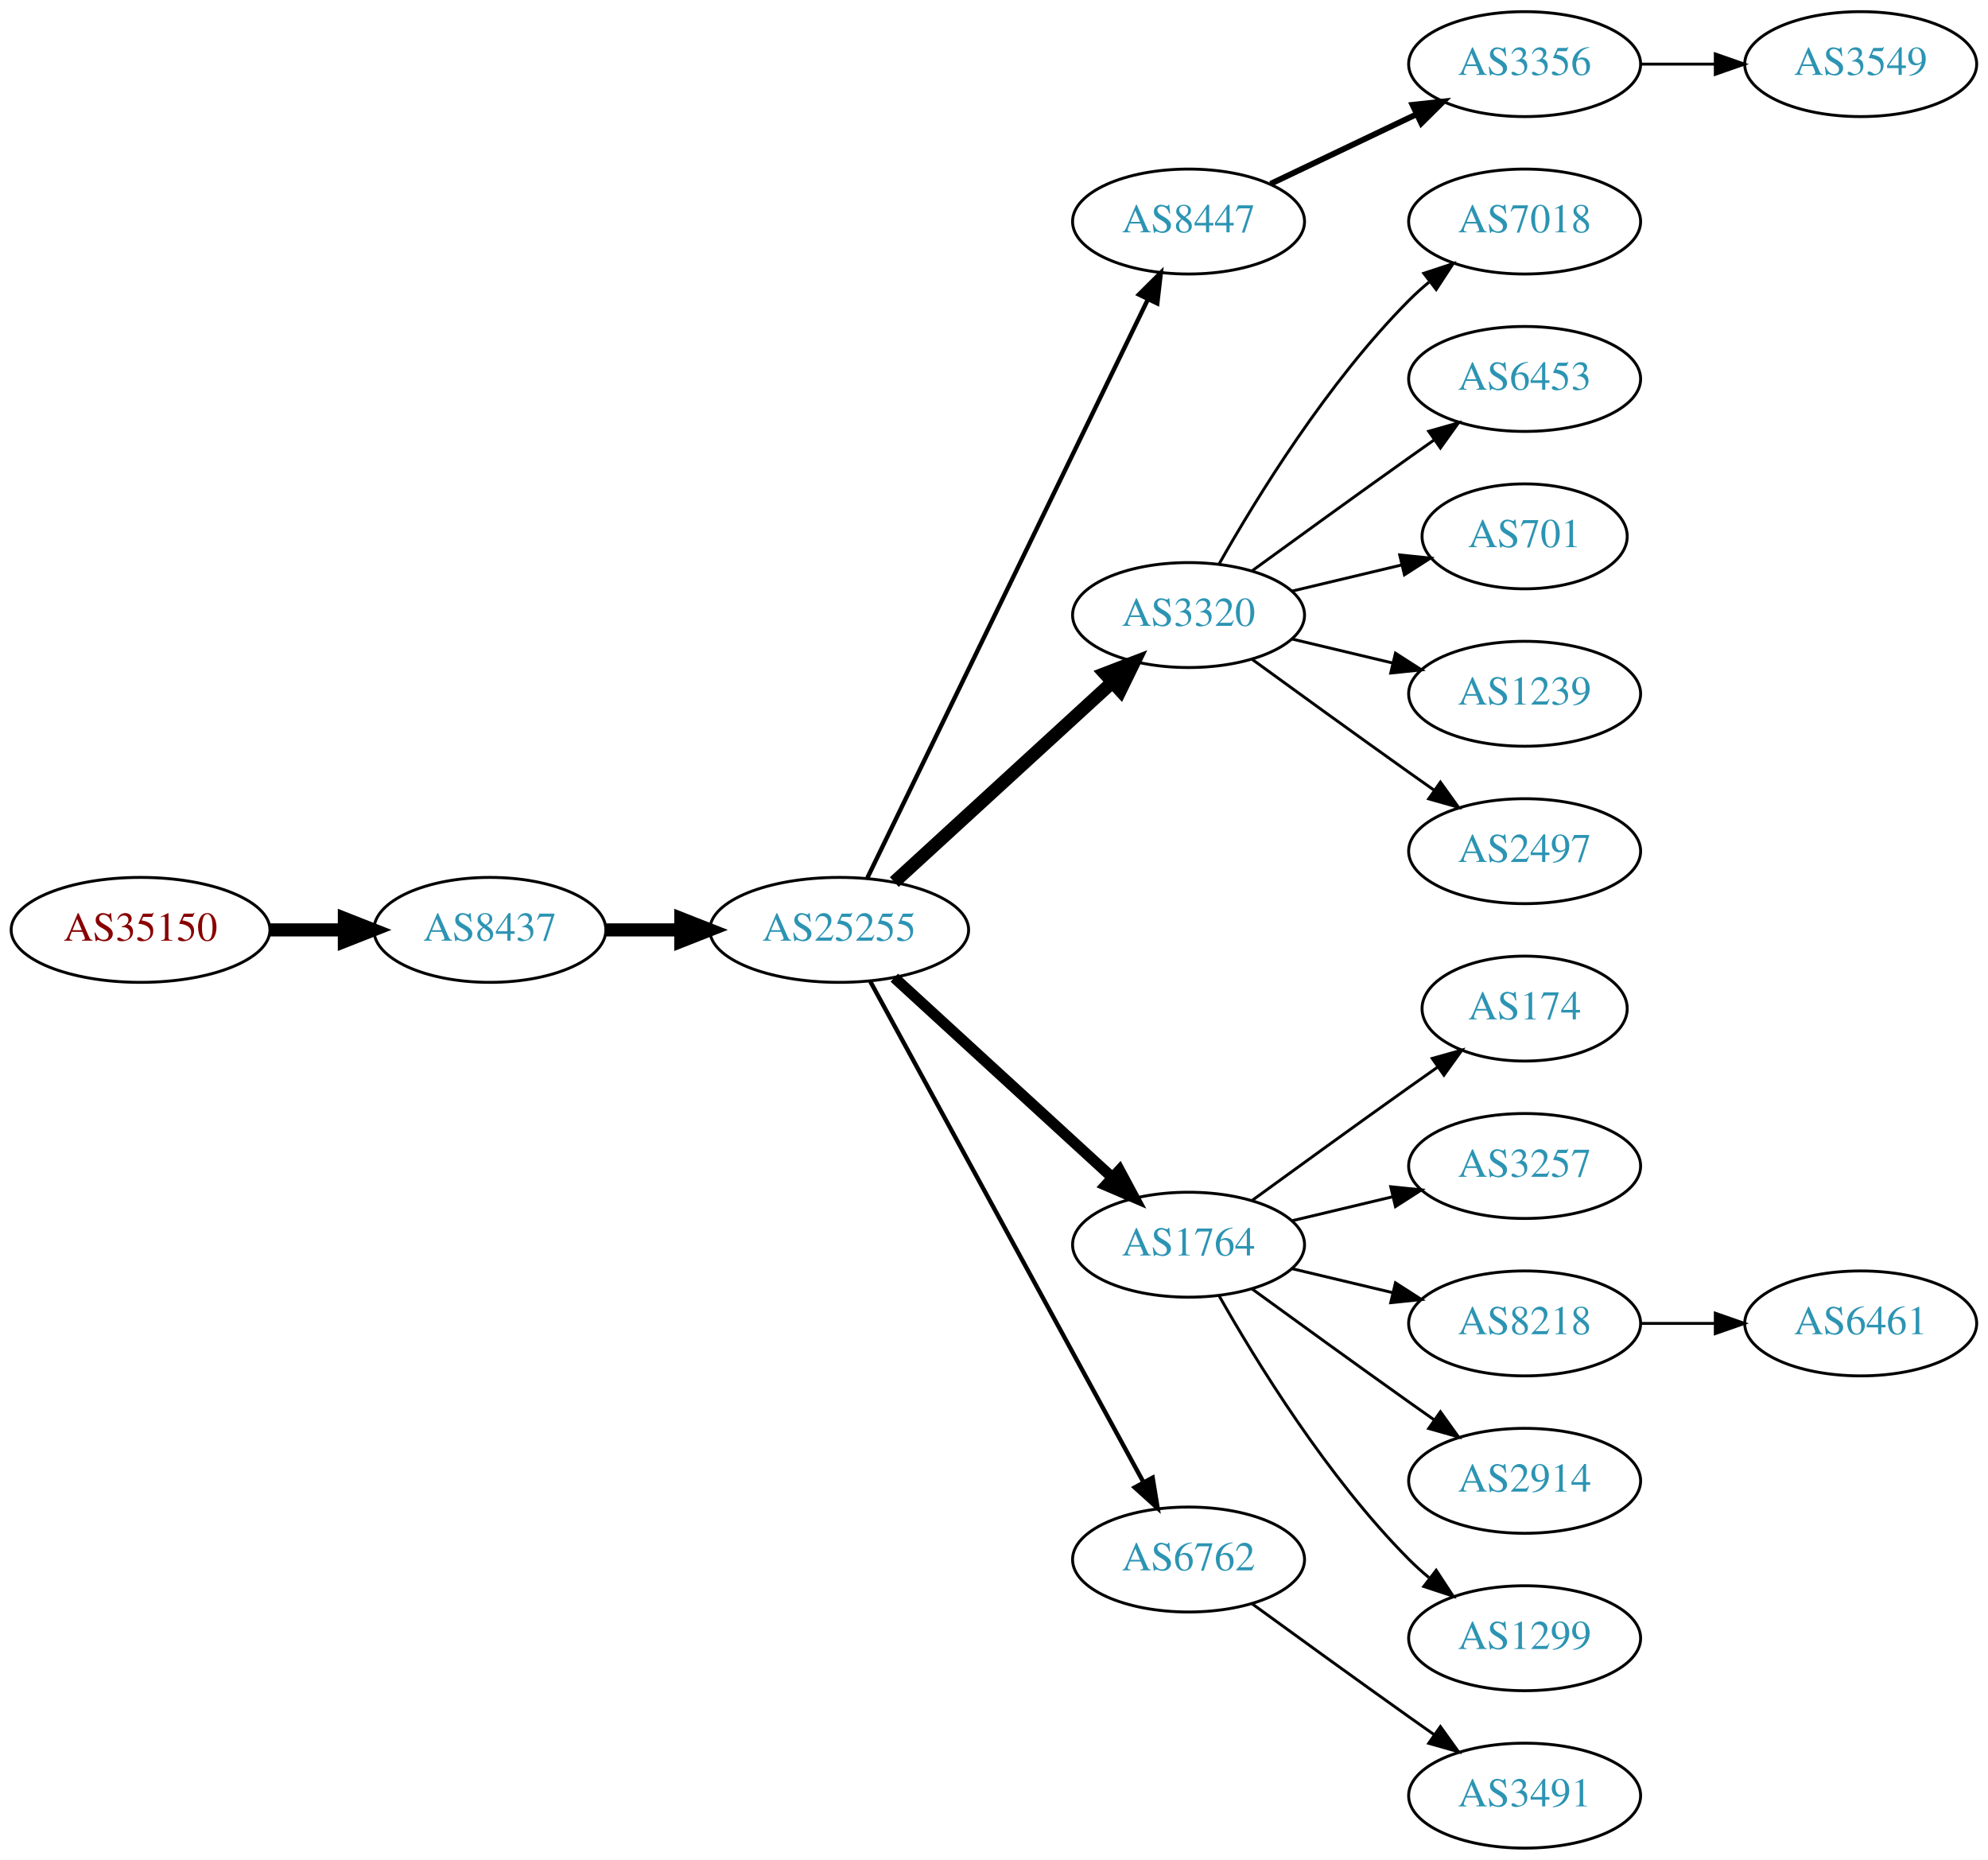
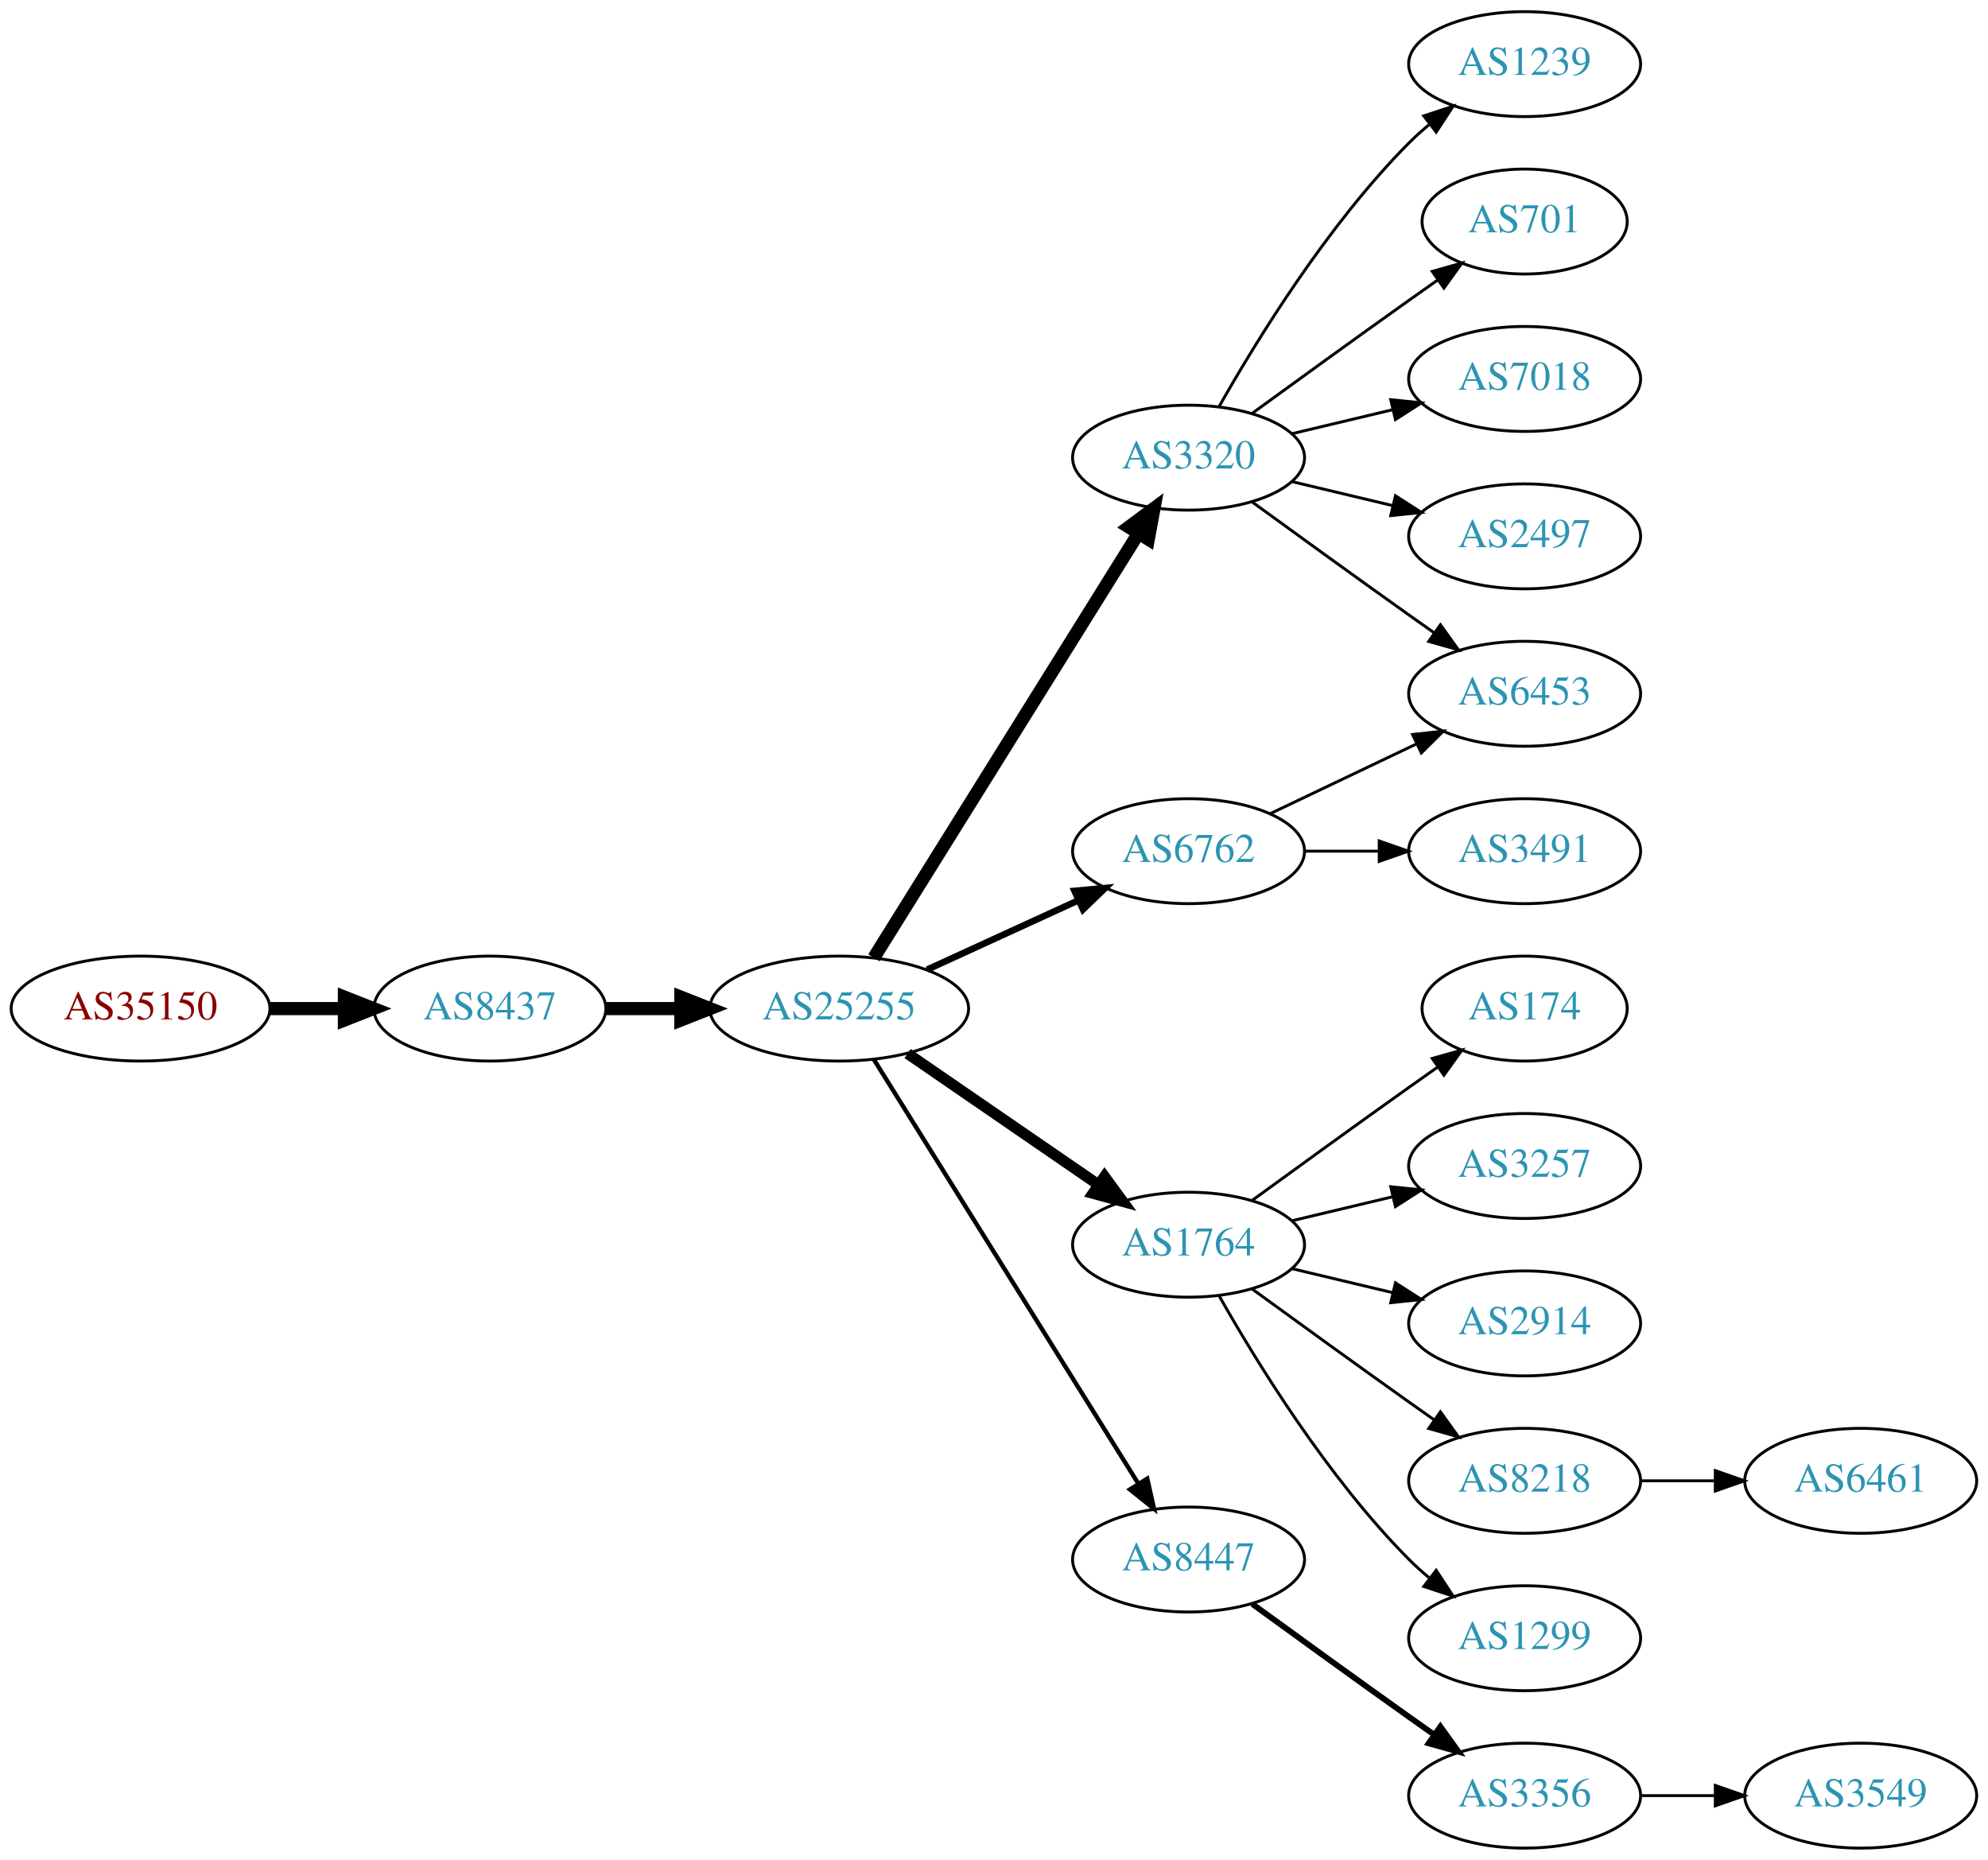
<svg xmlns="http://www.w3.org/2000/svg" xmlns:xlink="http://www.w3.org/1999/xlink" width="682pt" height="638pt" viewBox="0.00 0.00 681.96 638.00">
  <g id="graph0" class="graph" transform="scale(1 1) rotate(0) translate(4 634)">
    <polygon fill="white" stroke="none" points="-4,4 -4,-634 677.956,-634 677.956,4 -4,4" />
    <g id="node1" class="node">
      <g id="a_node1">
        <a xlink:href="/asn/35150" xlink:title="AS35150 ~ voestalpine Tubulars GmbH &amp; Co KG [AT]">
-           <ellipse fill="#ffffff" stroke="black" cx="44.196" cy="-315" rx="44.393" ry="18" />
-           <text text-anchor="middle" x="44.196" y="-311.3" font-family="Times,serif" font-size="14.00" fill="#880000">AS35150</text>
+           <ellipse fill="#ffffff" stroke="black" cx="44.196" cy="-288" rx="44.393" ry="18" />
+           <text text-anchor="middle" x="44.196" y="-284.3" font-family="Times,serif" font-size="14.00" fill="#880000">AS35150</text>
        </a>
      </g>
    </g>
    <g id="node2" class="node">
      <g id="a_node2">
        <a xlink:href="/asn/8437" xlink:title="AS8437 ~ Hutchison Drei Austria GmbH [AT]">
-           <ellipse fill="#ffffff" stroke="black" cx="164.039" cy="-315" rx="39.794" ry="18" />
-           <text text-anchor="middle" x="164.039" y="-311.3" font-family="Times,serif" font-size="14.00" fill="#2c94b3">AS8437</text>
+           <ellipse fill="#ffffff" stroke="black" cx="164.039" cy="-288" rx="39.794" ry="18" />
+           <text text-anchor="middle" x="164.039" y="-284.3" font-family="Times,serif" font-size="14.00" fill="#2c94b3">AS8437</text>
        </a>
      </g>
    </g>
    <g id="edge1" class="edge">
-       <path fill="none" stroke="black" stroke-width="4.5" d="M88.407,-315C96.72,-315 105.482,-315 113.965,-315" />
-       <polygon fill="black" stroke="black" stroke-width="4.5" points="114.123,-318.938 124.123,-315 114.123,-311.063 114.123,-318.938" />
+       <path fill="none" stroke="black" stroke-width="4.5" d="M88.407,-288C96.72,-288 105.482,-288 113.965,-288" />
+       <polygon fill="black" stroke="black" stroke-width="4.5" points="114.123,-291.938 124.123,-288 114.123,-284.063 114.123,-291.938" />
    </g>
    <g id="node3" class="node">
      <g id="a_node3">
        <a xlink:href="/asn/25255" xlink:title="AS25255 ~ ==&gt; TELE2 AUSTRIA &lt;== [AT]">
-           <ellipse fill="#ffffff" stroke="black" cx="283.881" cy="-315" rx="44.393" ry="18" />
-           <text text-anchor="middle" x="283.881" y="-311.3" font-family="Times,serif" font-size="14.00" fill="#2c94b3">AS25255</text>
+           <ellipse fill="#ffffff" stroke="black" cx="283.881" cy="-288" rx="44.393" ry="18" />
+           <text text-anchor="middle" x="283.881" y="-284.3" font-family="Times,serif" font-size="14.00" fill="#2c94b3">AS25255</text>
        </a>
      </g>
    </g>
    <g id="edge2" class="edge">
-       <path fill="none" stroke="black" stroke-width="4.5" d="M203.951,-315C212.054,-315 220.729,-315 229.255,-315" />
-       <polygon fill="black" stroke="black" stroke-width="4.5" points="229.533,-318.938 239.533,-315 229.533,-311.063 229.533,-318.938" />
+       <path fill="none" stroke="black" stroke-width="4.5" d="M203.951,-288C212.054,-288 220.729,-288 229.255,-288" />
+       <polygon fill="black" stroke="black" stroke-width="4.5" points="229.533,-291.938 239.533,-288 229.533,-284.063 229.533,-291.938" />
    </g>
    <g id="node4" class="node">
      <g id="a_node4">
-         <a xlink:href="/asn/8447" xlink:title="AS8447 ~ A1 Telekom Austria AG [AT]">
-           <ellipse fill="#ffffff" stroke="black" cx="403.724" cy="-558" rx="39.794" ry="18" />
-           <text text-anchor="middle" x="403.724" y="-554.3" font-family="Times,serif" font-size="14.00" fill="#2c94b3">AS8447</text>
+         <a xlink:href="/asn/3320" xlink:title="AS3320 ~ DTAG [DE]">
+           <ellipse fill="#ffffff" stroke="black" cx="403.724" cy="-477" rx="39.794" ry="18" />
+           <text text-anchor="middle" x="403.724" y="-473.3" font-family="Times,serif" font-size="14.00" fill="#2c94b3">AS3320</text>
        </a>
      </g>
    </g>
    <g id="edge3" class="edge">
-       <path fill="none" stroke="black" stroke-width="1.5" d="M293.546,-332.868C314.027,-375.101 365.514,-481.272 389.74,-531.227" />
-       <polygon fill="black" stroke="black" stroke-width="1.5" points="386.692,-532.963 394.205,-540.433 392.99,-529.908 386.692,-532.963" />
+       <path fill="none" stroke="black" stroke-width="4.5" d="M295.756,-305.442C316.54,-338.775 362,-411.686 386.429,-450.866" />
+       <polygon fill="black" stroke="black" stroke-width="4.5" points="383.243,-453.198 391.875,-459.6 389.925,-449.031 383.243,-453.198" />
    </g>
    <g id="node5" class="node">
      <g id="a_node5">
-         <a xlink:href="/asn/3320" xlink:title="AS3320 ~ DTAG [DE]">
-           <ellipse fill="#ffffff" stroke="black" cx="403.724" cy="-423" rx="39.794" ry="18" />
-           <text text-anchor="middle" x="403.724" y="-419.3" font-family="Times,serif" font-size="14.00" fill="#2c94b3">AS3320</text>
-         </a>
-       </g>
-     </g>
-     <g id="edge4" class="edge">
-       <path fill="none" stroke="black" stroke-width="4.5" d="M302.779,-331.403C322.707,-349.667 355.065,-379.322 377.542,-399.921" />
-       <polygon fill="black" stroke="black" stroke-width="4.5" points="375.011,-402.943 385.044,-406.797 380.332,-397.137 375.011,-402.943" />
-     </g>
-     <g id="node6" class="node">
-       <g id="a_node6">
        <a xlink:href="/asn/1764" xlink:title="AS1764 ~ NEXTLAYER-AS [AT]">
          <ellipse fill="#ffffff" stroke="black" cx="403.724" cy="-207" rx="39.794" ry="18" />
          <text text-anchor="middle" x="403.724" y="-203.3" font-family="Times,serif" font-size="14.00" fill="#2c94b3">AS1764</text>
        </a>
      </g>
    </g>
+     <g id="edge4" class="edge">
+       <path fill="none" stroke="black" stroke-width="3.75" d="M307.324,-272.574C325.905,-259.802 352.466,-241.545 372.846,-227.537" />
+       <polygon fill="black" stroke="black" stroke-width="3.75" points="374.902,-230.371 381.16,-221.822 370.936,-224.602 374.902,-230.371" />
+     </g>
+     <g id="node6" class="node">
+       <g id="a_node6">
+         <a xlink:href="/asn/6762" xlink:title="AS6762 ~ TELECOM ITALIA SPARKLE S.p.A. [IT]">
+           <ellipse fill="#ffffff" stroke="black" cx="403.724" cy="-342" rx="39.794" ry="18" />
+           <text text-anchor="middle" x="403.724" y="-338.3" font-family="Times,serif" font-size="14.00" fill="#2c94b3">AS6762</text>
+         </a>
+       </g>
+     </g>
    <g id="edge5" class="edge">
-       <path fill="none" stroke="black" stroke-width="3.75" d="M302.779,-298.597C322.707,-280.333 355.065,-250.678 377.542,-230.079" />
-       <polygon fill="black" stroke="black" stroke-width="3.75" points="380.036,-232.54 385.044,-223.203 375.307,-227.38 380.036,-232.54" />
+       <path fill="none" stroke="black" stroke-width="2.25" d="M314.011,-301.348C329.622,-308.502 349.02,-317.391 365.692,-325.03" />
+       <polygon fill="black" stroke="black" stroke-width="2.25" points="364.595,-328.378 375.144,-329.362 367.511,-322.014 364.595,-328.378" />
    </g>
    <g id="node7" class="node">
      <g id="a_node7">
-         <a xlink:href="/asn/6762" xlink:title="AS6762 ~ TELECOM ITALIA SPARKLE S.p.A. [IT]">
+         <a xlink:href="/asn/8447" xlink:title="AS8447 ~ A1 Telekom Austria AG [AT]">
          <ellipse fill="#ffffff" stroke="black" cx="403.724" cy="-99" rx="39.794" ry="18" />
-           <text text-anchor="middle" x="403.724" y="-95.3" font-family="Times,serif" font-size="14.00" fill="#2c94b3">AS6762</text>
+           <text text-anchor="middle" x="403.724" y="-95.3" font-family="Times,serif" font-size="14.00" fill="#2c94b3">AS8447</text>
        </a>
      </g>
    </g>
    <g id="edge6" class="edge">
-       <path fill="none" stroke="black" stroke-width="1.5" d="M294.525,-297.324C315.206,-259.416 363.919,-170.127 388.298,-125.441" />
-       <polygon fill="black" stroke="black" stroke-width="1.5" points="391.395,-127.072 393.112,-116.617 385.25,-123.72 391.395,-127.072" />
+       <path fill="none" stroke="black" stroke-width="1.5" d="M295.756,-270.558C316.54,-237.225 362,-164.314 386.429,-125.134" />
+       <polygon fill="black" stroke="black" stroke-width="1.5" points="389.554,-126.737 391.875,-116.4 383.614,-123.034 389.554,-126.737" />
    </g>
    <g id="node8" class="node">
      <g id="a_node8">
-         <a xlink:href="/asn/3356" xlink:title="AS3356 ~ Level 3 Parent, LLC [US]">
+         <a xlink:href="/asn/1239" xlink:title="AS1239 ~ Sprint [US]">
          <ellipse fill="#ffffff" stroke="black" cx="519.017" cy="-612" rx="39.794" ry="18" />
-           <text text-anchor="middle" x="519.017" y="-608.3" font-family="Times,serif" font-size="14.00" fill="#2c94b3">AS3356</text>
+           <text text-anchor="middle" x="519.017" y="-608.3" font-family="Times,serif" font-size="14.00" fill="#2c94b3">AS1239</text>
        </a>
      </g>
    </g>
    <g id="edge7" class="edge">
-       <path fill="none" stroke="black" stroke-width="2" d="M431.86,-570.934C446.854,-578.081 465.675,-587.052 481.898,-594.785" />
-       <polygon fill="black" stroke="black" stroke-width="2" points="480.569,-598.028 491.102,-599.171 483.581,-591.709 480.569,-598.028" />
+       <path fill="none" stroke="black" d="M414.184,-494.49C426.965,-517.096 451.398,-556.886 479.37,-585 481.481,-587.121 483.777,-589.188 486.163,-591.171" />
+       <polygon fill="black" stroke="black" points="484.415,-594.242 494.478,-597.556 488.678,-588.69 484.415,-594.242" />
    </g>
    <g id="node9" class="node">
      <g id="a_node9">
-         <a xlink:href="/asn/7018" xlink:title="AS7018 ~ AT&amp;T Services, Inc. [US]">
-           <ellipse fill="#ffffff" stroke="black" cx="519.017" cy="-558" rx="39.794" ry="18" />
-           <text text-anchor="middle" x="519.017" y="-554.3" font-family="Times,serif" font-size="14.00" fill="#2c94b3">AS7018</text>
+         <a xlink:href="/asn/701" xlink:title="AS701 ~ UUNET [US]">
+           <ellipse fill="#ffffff" stroke="black" cx="519.017" cy="-558" rx="35.194" ry="18" />
+           <text text-anchor="middle" x="519.017" y="-554.3" font-family="Times,serif" font-size="14.00" fill="#2c94b3">AS701</text>
        </a>
      </g>
    </g>
    <g id="edge8" class="edge">
-       <path fill="none" stroke="black" d="M414.184,-440.49C426.965,-463.096 451.398,-502.886 479.37,-531 481.481,-533.121 483.777,-535.188 486.163,-537.171" />
-       <polygon fill="black" stroke="black" points="484.415,-540.242 494.478,-543.556 488.678,-534.69 484.415,-540.242" />
+       <path fill="none" stroke="black" d="M425.572,-492.222C440.506,-503.091 461.12,-518.025 479.37,-531 482.581,-533.282 485.95,-535.661 489.304,-538.018" />
+       <polygon fill="black" stroke="black" points="487.316,-540.899 497.515,-543.77 491.332,-535.166 487.316,-540.899" />
    </g>
    <g id="node10" class="node">
      <g id="a_node10">
-         <a xlink:href="/asn/6453" xlink:title="AS6453 ~ TATA COMMUNICATIONS (AMERICA) INC [US]">
+         <a xlink:href="/asn/7018" xlink:title="AS7018 ~ AT&amp;T Services, Inc. [US]">
          <ellipse fill="#ffffff" stroke="black" cx="519.017" cy="-504" rx="39.794" ry="18" />
-           <text text-anchor="middle" x="519.017" y="-500.3" font-family="Times,serif" font-size="14.00" fill="#2c94b3">AS6453</text>
+           <text text-anchor="middle" x="519.017" y="-500.3" font-family="Times,serif" font-size="14.00" fill="#2c94b3">AS7018</text>
        </a>
      </g>
    </g>
    <g id="edge9" class="edge">
-       <path fill="none" stroke="black" d="M425.572,-438.222C440.506,-449.091 461.12,-464.025 479.37,-477 482.191,-479.005 485.134,-481.085 488.082,-483.159" />
-       <polygon fill="black" stroke="black" points="486.109,-486.05 496.306,-488.926 490.128,-480.319 486.109,-486.05" />
+       <path fill="none" stroke="black" d="M439.331,-485.248C450.202,-487.838 462.357,-490.735 473.799,-493.462" />
+       <polygon fill="black" stroke="black" points="473.082,-496.889 483.621,-495.803 474.705,-490.08 473.082,-496.889" />
    </g>
    <g id="node11" class="node">
      <g id="a_node11">
-         <a xlink:href="/asn/701" xlink:title="AS701 ~ UUNET [US]">
-           <ellipse fill="#ffffff" stroke="black" cx="519.017" cy="-450" rx="35.194" ry="18" />
-           <text text-anchor="middle" x="519.017" y="-446.3" font-family="Times,serif" font-size="14.00" fill="#2c94b3">AS701</text>
+         <a xlink:href="/asn/6453" xlink:title="AS6453 ~ TATA COMMUNICATIONS (AMERICA) INC [US]">
+           <ellipse fill="#ffffff" stroke="black" cx="519.017" cy="-396" rx="39.794" ry="18" />
+           <text text-anchor="middle" x="519.017" y="-392.3" font-family="Times,serif" font-size="14.00" fill="#2c94b3">AS6453</text>
        </a>
      </g>
    </g>
    <g id="edge10" class="edge">
-       <path fill="none" stroke="black" d="M439.331,-431.248C451.125,-434.058 464.43,-437.229 476.698,-440.153" />
-       <polygon fill="black" stroke="black" points="476.164,-443.624 486.703,-442.537 477.787,-436.814 476.164,-443.624" />
+       <path fill="none" stroke="black" d="M425.572,-461.778C440.506,-450.909 461.12,-435.975 479.37,-423 482.191,-420.995 485.134,-418.915 488.082,-416.841" />
+       <polygon fill="black" stroke="black" points="490.128,-419.681 496.306,-411.074 486.109,-413.95 490.128,-419.681" />
    </g>
    <g id="node12" class="node">
      <g id="a_node12">
-         <a xlink:href="/asn/1239" xlink:title="AS1239 ~ Sprint [US]">
-           <ellipse fill="#ffffff" stroke="black" cx="519.017" cy="-396" rx="39.794" ry="18" />
-           <text text-anchor="middle" x="519.017" y="-392.3" font-family="Times,serif" font-size="14.00" fill="#2c94b3">AS1239</text>
+         <a xlink:href="/asn/2497" xlink:title="AS2497 ~ Internet Initiative Japan Inc. [JP]">
+           <ellipse fill="#ffffff" stroke="black" cx="519.017" cy="-450" rx="39.794" ry="18" />
+           <text text-anchor="middle" x="519.017" y="-446.3" font-family="Times,serif" font-size="14.00" fill="#2c94b3">AS2497</text>
        </a>
      </g>
    </g>
    <g id="edge11" class="edge">
-       <path fill="none" stroke="black" d="M439.331,-414.752C450.202,-412.162 462.357,-409.265 473.799,-406.538" />
-       <polygon fill="black" stroke="black" points="474.705,-409.92 483.621,-404.197 473.082,-403.111 474.705,-409.92" />
+       <path fill="none" stroke="black" d="M439.331,-468.752C450.202,-466.162 462.357,-463.265 473.799,-460.538" />
+       <polygon fill="black" stroke="black" points="474.705,-463.92 483.621,-458.197 473.082,-457.111 474.705,-463.92" />
    </g>
    <g id="node13" class="node">
      <g id="a_node13">
-         <a xlink:href="/asn/2497" xlink:title="AS2497 ~ Internet Initiative Japan Inc. [JP]">
-           <ellipse fill="#ffffff" stroke="black" cx="519.017" cy="-342" rx="39.794" ry="18" />
-           <text text-anchor="middle" x="519.017" y="-338.3" font-family="Times,serif" font-size="14.00" fill="#2c94b3">AS2497</text>
-         </a>
-       </g>
-     </g>
-     <g id="edge12" class="edge">
-       <path fill="none" stroke="black" d="M425.572,-407.778C440.506,-396.909 461.12,-381.975 479.37,-369 482.191,-366.995 485.134,-364.915 488.082,-362.841" />
-       <polygon fill="black" stroke="black" points="490.128,-365.681 496.306,-357.074 486.109,-359.95 490.128,-365.681" />
-     </g>
-     <g id="node14" class="node">
-       <g id="a_node14">
        <a xlink:href="/asn/174" xlink:title="AS174 ~ Cogent Communications [US]">
          <ellipse fill="#ffffff" stroke="black" cx="519.017" cy="-288" rx="35.194" ry="18" />
          <text text-anchor="middle" x="519.017" y="-284.3" font-family="Times,serif" font-size="14.00" fill="#2c94b3">AS174</text>
        </a>
      </g>
    </g>
-     <g id="edge13" class="edge">
+     <g id="edge12" class="edge">
      <path fill="none" stroke="black" d="M425.572,-222.222C440.506,-233.091 461.12,-248.025 479.37,-261 482.581,-263.282 485.95,-265.661 489.304,-268.018" />
      <polygon fill="black" stroke="black" points="487.316,-270.899 497.515,-273.77 491.332,-265.166 487.316,-270.899" />
    </g>
-     <g id="node15" class="node">
-       <g id="a_node15">
+     <g id="node14" class="node">
+       <g id="a_node14">
        <a xlink:href="/asn/3257" xlink:title="AS3257 ~ GTT [DE]">
          <ellipse fill="#ffffff" stroke="black" cx="519.017" cy="-234" rx="39.794" ry="18" />
          <text text-anchor="middle" x="519.017" y="-230.3" font-family="Times,serif" font-size="14.00" fill="#2c94b3">AS3257</text>
        </a>
      </g>
    </g>
-     <g id="edge14" class="edge">
+     <g id="edge13" class="edge">
      <path fill="none" stroke="black" d="M439.331,-215.248C450.202,-217.838 462.357,-220.735 473.799,-223.462" />
      <polygon fill="black" stroke="black" points="473.082,-226.889 483.621,-225.803 474.705,-220.08 473.082,-226.889" />
+     </g>
+     <g id="node15" class="node">
+       <g id="a_node15">
+         <a xlink:href="/asn/2914" xlink:title="AS2914 ~ NTT America, Inc. [US]">
+           <ellipse fill="#ffffff" stroke="black" cx="519.017" cy="-180" rx="39.794" ry="18" />
+           <text text-anchor="middle" x="519.017" y="-176.3" font-family="Times,serif" font-size="14.00" fill="#2c94b3">AS2914</text>
+         </a>
+       </g>
+     </g>
+     <g id="edge14" class="edge">
+       <path fill="none" stroke="black" d="M439.331,-198.752C450.202,-196.162 462.357,-193.265 473.799,-190.538" />
+       <polygon fill="black" stroke="black" points="474.705,-193.92 483.621,-188.197 473.082,-187.111 474.705,-193.92" />
    </g>
    <g id="node16" class="node">
      <g id="a_node16">
        <a xlink:href="/asn/8218" xlink:title="AS8218 ~ legacy Neotelecoms [FR]">
-           <ellipse fill="#ffffff" stroke="black" cx="519.017" cy="-180" rx="39.794" ry="18" />
-           <text text-anchor="middle" x="519.017" y="-176.3" font-family="Times,serif" font-size="14.00" fill="#2c94b3">AS8218</text>
+           <ellipse fill="#ffffff" stroke="black" cx="519.017" cy="-126" rx="39.794" ry="18" />
+           <text text-anchor="middle" x="519.017" y="-122.3" font-family="Times,serif" font-size="14.00" fill="#2c94b3">AS8218</text>
        </a>
      </g>
    </g>
    <g id="edge15" class="edge">
-       <path fill="none" stroke="black" d="M439.331,-198.752C450.202,-196.162 462.357,-193.265 473.799,-190.538" />
-       <polygon fill="black" stroke="black" points="474.705,-193.92 483.621,-188.197 473.082,-187.111 474.705,-193.92" />
+       <path fill="none" stroke="black" d="M425.572,-191.778C440.506,-180.909 461.12,-165.975 479.37,-153 482.191,-150.995 485.134,-148.915 488.082,-146.841" />
+       <polygon fill="black" stroke="black" points="490.128,-149.681 496.306,-141.074 486.109,-143.95 490.128,-149.681" />
    </g>
    <g id="node17" class="node">
      <g id="a_node17">
-         <a xlink:href="/asn/2914" xlink:title="AS2914 ~ NTT America, Inc. [US]">
-           <ellipse fill="#ffffff" stroke="black" cx="519.017" cy="-126" rx="39.794" ry="18" />
-           <text text-anchor="middle" x="519.017" y="-122.3" font-family="Times,serif" font-size="14.00" fill="#2c94b3">AS2914</text>
-         </a>
-       </g>
-     </g>
-     <g id="edge16" class="edge">
-       <path fill="none" stroke="black" d="M425.572,-191.778C440.506,-180.909 461.12,-165.975 479.37,-153 482.191,-150.995 485.134,-148.915 488.082,-146.841" />
-       <polygon fill="black" stroke="black" points="490.128,-149.681 496.306,-141.074 486.109,-143.95 490.128,-149.681" />
-     </g>
-     <g id="node18" class="node">
-       <g id="a_node18">
        <a xlink:href="/asn/1299" xlink:title="AS1299 ~ Telia Carrier [EU]">
          <ellipse fill="#ffffff" stroke="black" cx="519.017" cy="-72" rx="39.794" ry="18" />
          <text text-anchor="middle" x="519.017" y="-68.3" font-family="Times,serif" font-size="14.00" fill="#2c94b3">AS1299</text>
        </a>
      </g>
    </g>
-     <g id="edge17" class="edge">
+     <g id="edge16" class="edge">
      <path fill="none" stroke="black" d="M414.184,-189.51C426.965,-166.904 451.398,-127.114 479.37,-99 481.481,-96.879 483.777,-94.812 486.163,-92.829" />
      <polygon fill="black" stroke="black" points="488.678,-95.31 494.478,-86.444 484.415,-89.758 488.678,-95.31" />
    </g>
+     <g id="edge17" class="edge">
+       <path fill="none" stroke="black" d="M431.86,-354.934C446.854,-362.081 465.675,-371.052 481.898,-378.785" />
+       <polygon fill="black" stroke="black" points="480.569,-382.028 491.102,-383.171 483.581,-375.709 480.569,-382.028" />
+     </g>
+     <g id="node18" class="node">
+       <g id="a_node18">
+         <a xlink:href="/asn/3491" xlink:title="AS3491 ~ PCCW Global, Inc. [US]">
+           <ellipse fill="#ffffff" stroke="black" cx="519.017" cy="-342" rx="39.794" ry="18" />
+           <text text-anchor="middle" x="519.017" y="-338.3" font-family="Times,serif" font-size="14.00" fill="#2c94b3">AS3491</text>
+         </a>
+       </g>
+     </g>
+     <g id="edge18" class="edge">
+       <path fill="none" stroke="black" d="M443.396,-342C451.599,-342 460.363,-342 468.895,-342" />
+       <polygon fill="black" stroke="black" points="469.134,-345.5 479.134,-342 469.134,-338.5 469.134,-345.5" />
+     </g>
+     <g id="node19" class="node">
+       <g id="a_node19">
+         <a xlink:href="/asn/3356" xlink:title="AS3356 ~ Level 3 Parent, LLC [US]">
+           <ellipse fill="#ffffff" stroke="black" cx="519.017" cy="-18" rx="39.794" ry="18" />
+           <text text-anchor="middle" x="519.017" y="-14.3" font-family="Times,serif" font-size="14.00" fill="#2c94b3">AS3356</text>
+         </a>
+       </g>
+     </g>
+     <g id="edge19" class="edge">
+       <path fill="none" stroke="black" stroke-width="2" d="M425.572,-83.778C440.506,-72.909 461.12,-57.975 479.37,-45 482.191,-42.995 485.134,-40.915 488.082,-38.841" />
+       <polygon fill="black" stroke="black" stroke-width="2" points="490.128,-41.681 496.306,-33.074 486.109,-35.95 490.128,-41.681" />
+     </g>
    <g id="node21" class="node">
      <g id="a_node21">
-         <a xlink:href="/asn/3491" xlink:title="AS3491 ~ PCCW Global, Inc. [US]">
-           <ellipse fill="#ffffff" stroke="black" cx="519.017" cy="-18" rx="39.794" ry="18" />
-           <text text-anchor="middle" x="519.017" y="-14.3" font-family="Times,serif" font-size="14.00" fill="#2c94b3">AS3491</text>
-         </a>
-       </g>
-     </g>
-     <g id="edge20" class="edge">
-       <path fill="none" stroke="black" d="M425.572,-83.778C440.506,-72.909 461.12,-57.975 479.37,-45 482.191,-42.995 485.134,-40.915 488.082,-38.841" />
-       <polygon fill="black" stroke="black" points="490.128,-41.681 496.306,-33.074 486.109,-35.95 490.128,-41.681" />
-     </g>
-     <g id="node19" class="node">
-       <g id="a_node19">
-         <a xlink:href="/asn/3549" xlink:title="AS3549 ~ Level 3 Parent, LLC [US]">
-           <ellipse fill="#ffffff" stroke="black" cx="634.31" cy="-612" rx="39.794" ry="18" />
-           <text text-anchor="middle" x="634.31" y="-608.3" font-family="Times,serif" font-size="14.00" fill="#2c94b3">AS3549</text>
-         </a>
-       </g>
-     </g>
-     <g id="edge18" class="edge">
-       <path fill="none" stroke="black" d="M558.689,-612C566.892,-612 575.656,-612 584.188,-612" />
-       <polygon fill="black" stroke="black" points="584.427,-615.5 594.427,-612 584.427,-608.5 584.427,-615.5" />
+         <a xlink:href="/asn/6461" xlink:title="AS6461 ~ Zayo Bandwidth [US]">
+           <ellipse fill="#ffffff" stroke="black" cx="634.31" cy="-126" rx="39.794" ry="18" />
+           <text text-anchor="middle" x="634.31" y="-122.3" font-family="Times,serif" font-size="14.00" fill="#2c94b3">AS6461</text>
+         </a>
+       </g>
+     </g>
+     <g id="edge21" class="edge">
+       <path fill="none" stroke="black" d="M558.689,-126C566.892,-126 575.656,-126 584.188,-126" />
+       <polygon fill="black" stroke="black" points="584.427,-129.5 594.427,-126 584.427,-122.5 584.427,-129.5" />
    </g>
    <g id="node20" class="node">
      <g id="a_node20">
-         <a xlink:href="/asn/6461" xlink:title="AS6461 ~ Zayo Bandwidth [US]">
-           <ellipse fill="#ffffff" stroke="black" cx="634.31" cy="-180" rx="39.794" ry="18" />
-           <text text-anchor="middle" x="634.31" y="-176.3" font-family="Times,serif" font-size="14.00" fill="#2c94b3">AS6461</text>
-         </a>
-       </g>
-     </g>
-     <g id="edge19" class="edge">
-       <path fill="none" stroke="black" d="M558.689,-180C566.892,-180 575.656,-180 584.188,-180" />
-       <polygon fill="black" stroke="black" points="584.427,-183.5 594.427,-180 584.427,-176.5 584.427,-183.5" />
+         <a xlink:href="/asn/3549" xlink:title="AS3549 ~ Level 3 Parent, LLC [US]">
+           <ellipse fill="#ffffff" stroke="black" cx="634.31" cy="-18" rx="39.794" ry="18" />
+           <text text-anchor="middle" x="634.31" y="-14.3" font-family="Times,serif" font-size="14.00" fill="#2c94b3">AS3549</text>
+         </a>
+       </g>
+     </g>
+     <g id="edge20" class="edge">
+       <path fill="none" stroke="black" d="M558.689,-18C566.892,-18 575.656,-18 584.188,-18" />
+       <polygon fill="black" stroke="black" points="584.427,-21.5 594.427,-18 584.427,-14.5 584.427,-21.5" />
    </g>
  </g>
</svg>
